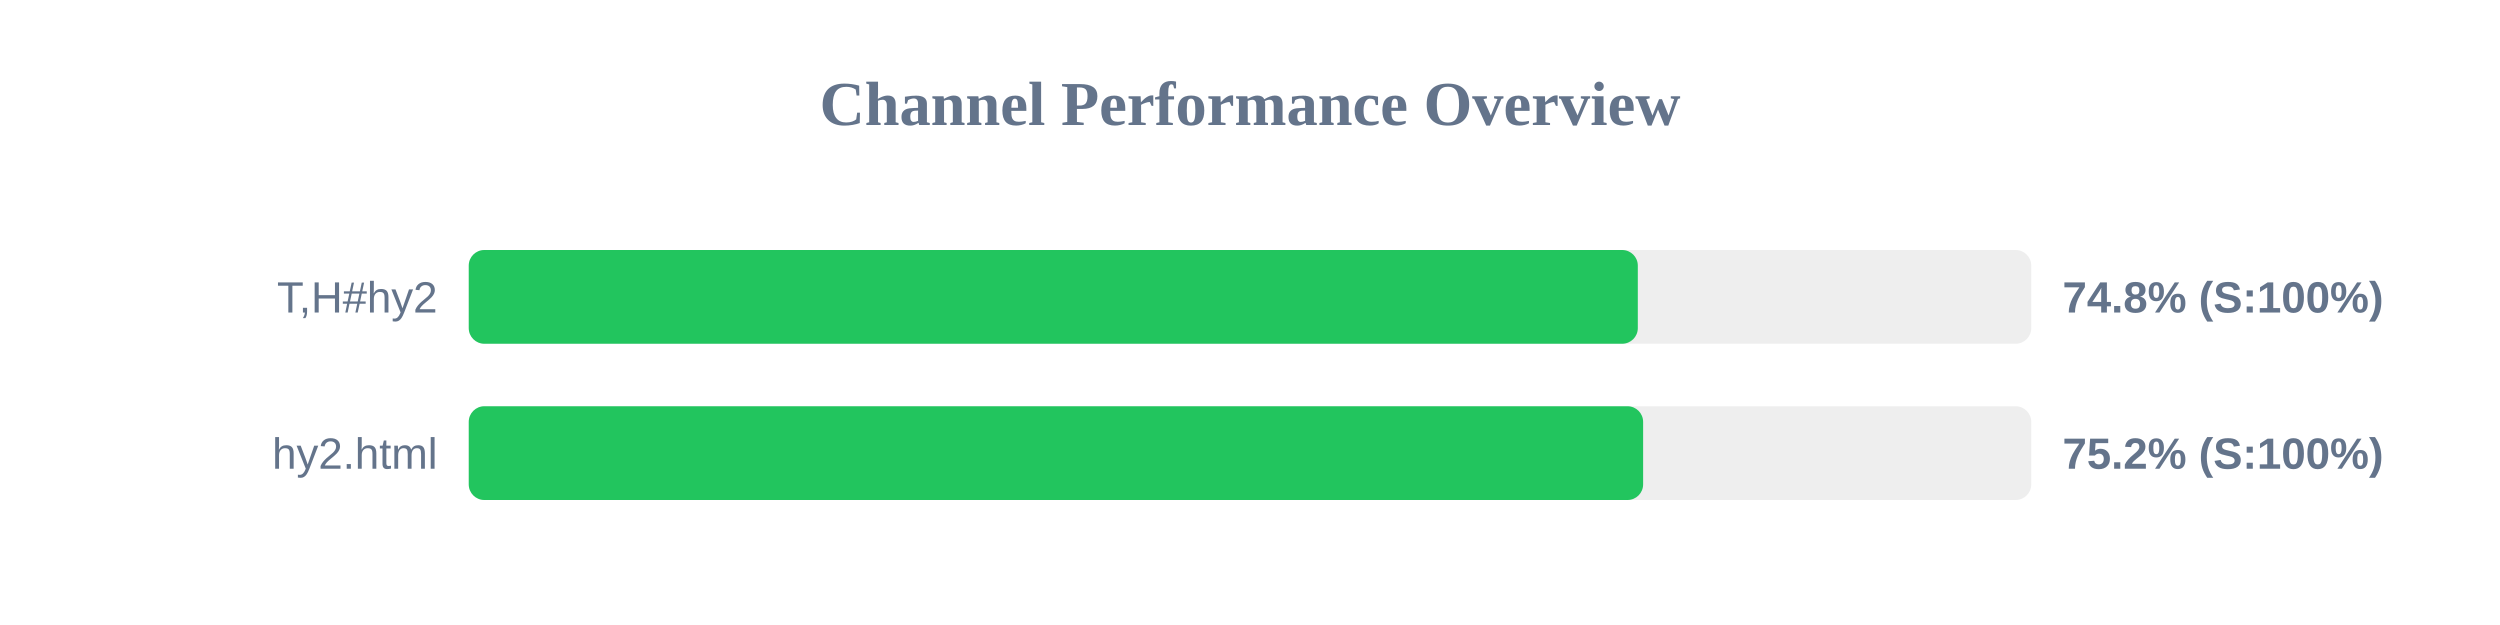
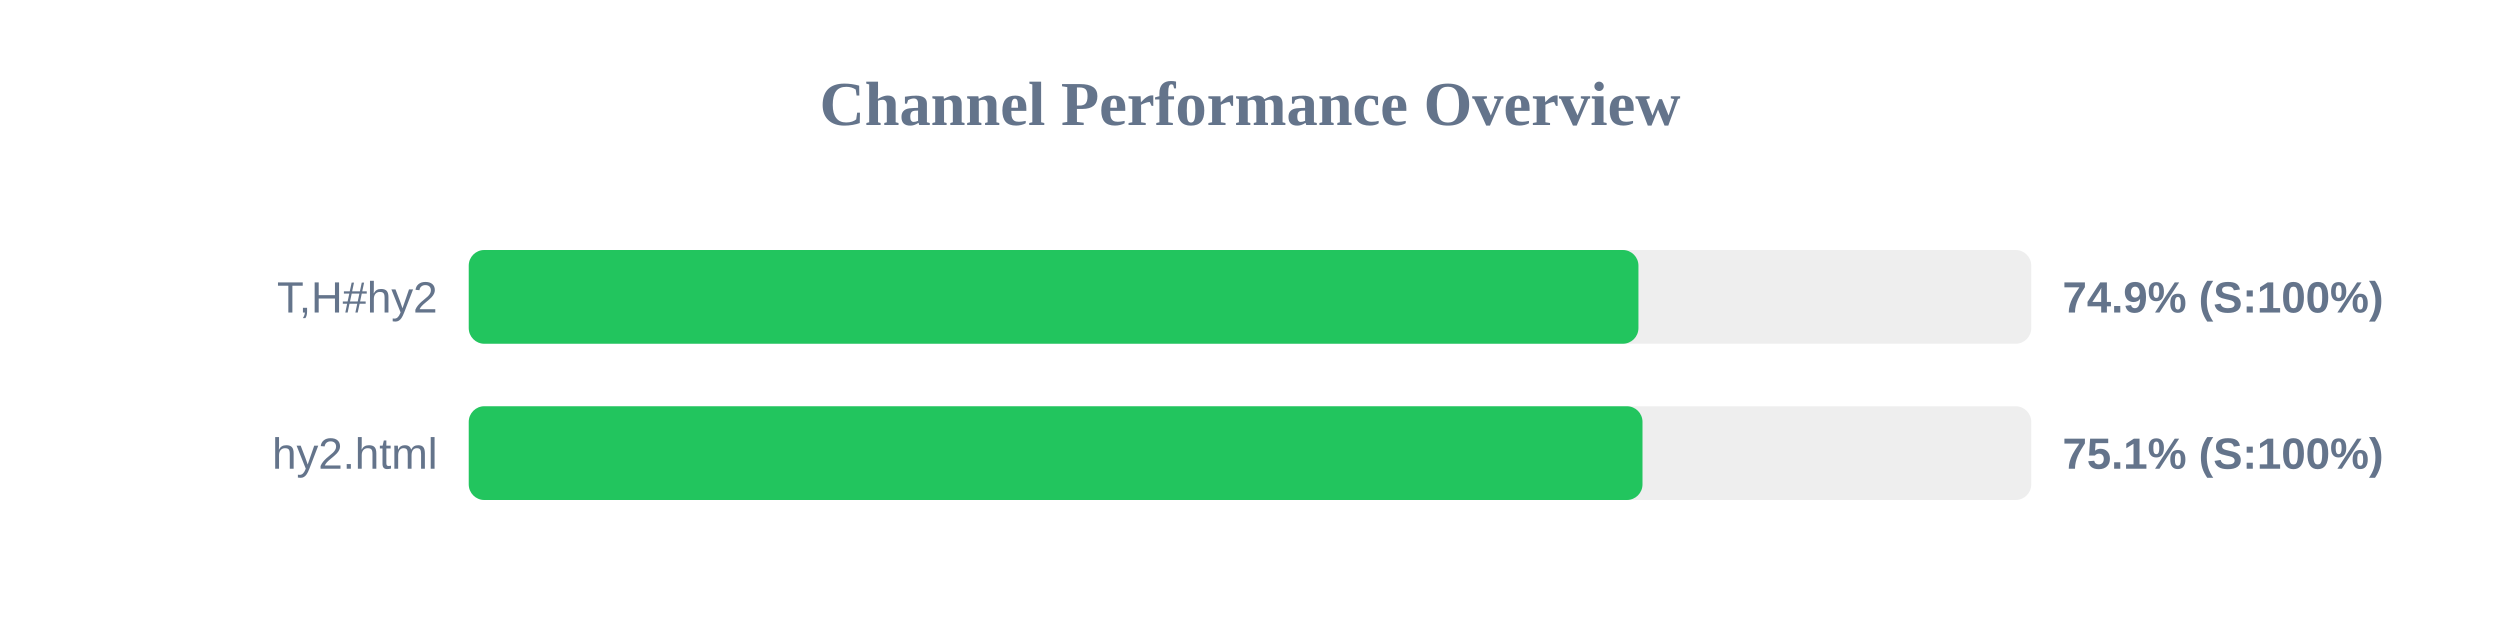
<svg xmlns="http://www.w3.org/2000/svg" width="800" height="200" version="1.1">
  <style>
        .row { font: 14px Arial; fill: #64748b; }
        .score { font: bold 14px Arial; fill: #64748b; }
    </style>
  <text x="400" y="40" text-anchor="middle" font-size="20px" font-weight="bold" fill="#64748b">Channel Performance Overview</text>
  <rect x="150" y="80" width="500" height="30" fill="#eee" rx="5" />
-   <rect x="150" y="80" width="374.1" height="30" fill="#22c55e" rx="5" />
+   <rect x="150" y="80" width="374.3" height="30" fill="#22c55e" rx="5" />
  <text x="140" y="100" text-anchor="end" class="row">T,H#hy2</text>
-   <text x="660" y="100" text-anchor="start" class="score">74.8% (S:100%)</text>
+   <text x="660" y="100" text-anchor="start" class="score">74.9% (S:100%)</text>
  <rect x="150" y="130" width="500" height="30" fill="#eee" rx="5" />
-   <rect x="150" y="130" width="375.8" height="30" fill="#22c55e" rx="5" />
+   <rect x="150" y="130" width="375.6" height="30" fill="#22c55e" rx="5" />
  <text x="140" y="150" text-anchor="end" class="row">hy2.html</text>
-   <text x="660" y="150" text-anchor="start" class="score">75.2% (S:100%)</text>
+   <text x="660" y="150" text-anchor="start" class="score">75.1% (S:100%)</text>
</svg>
